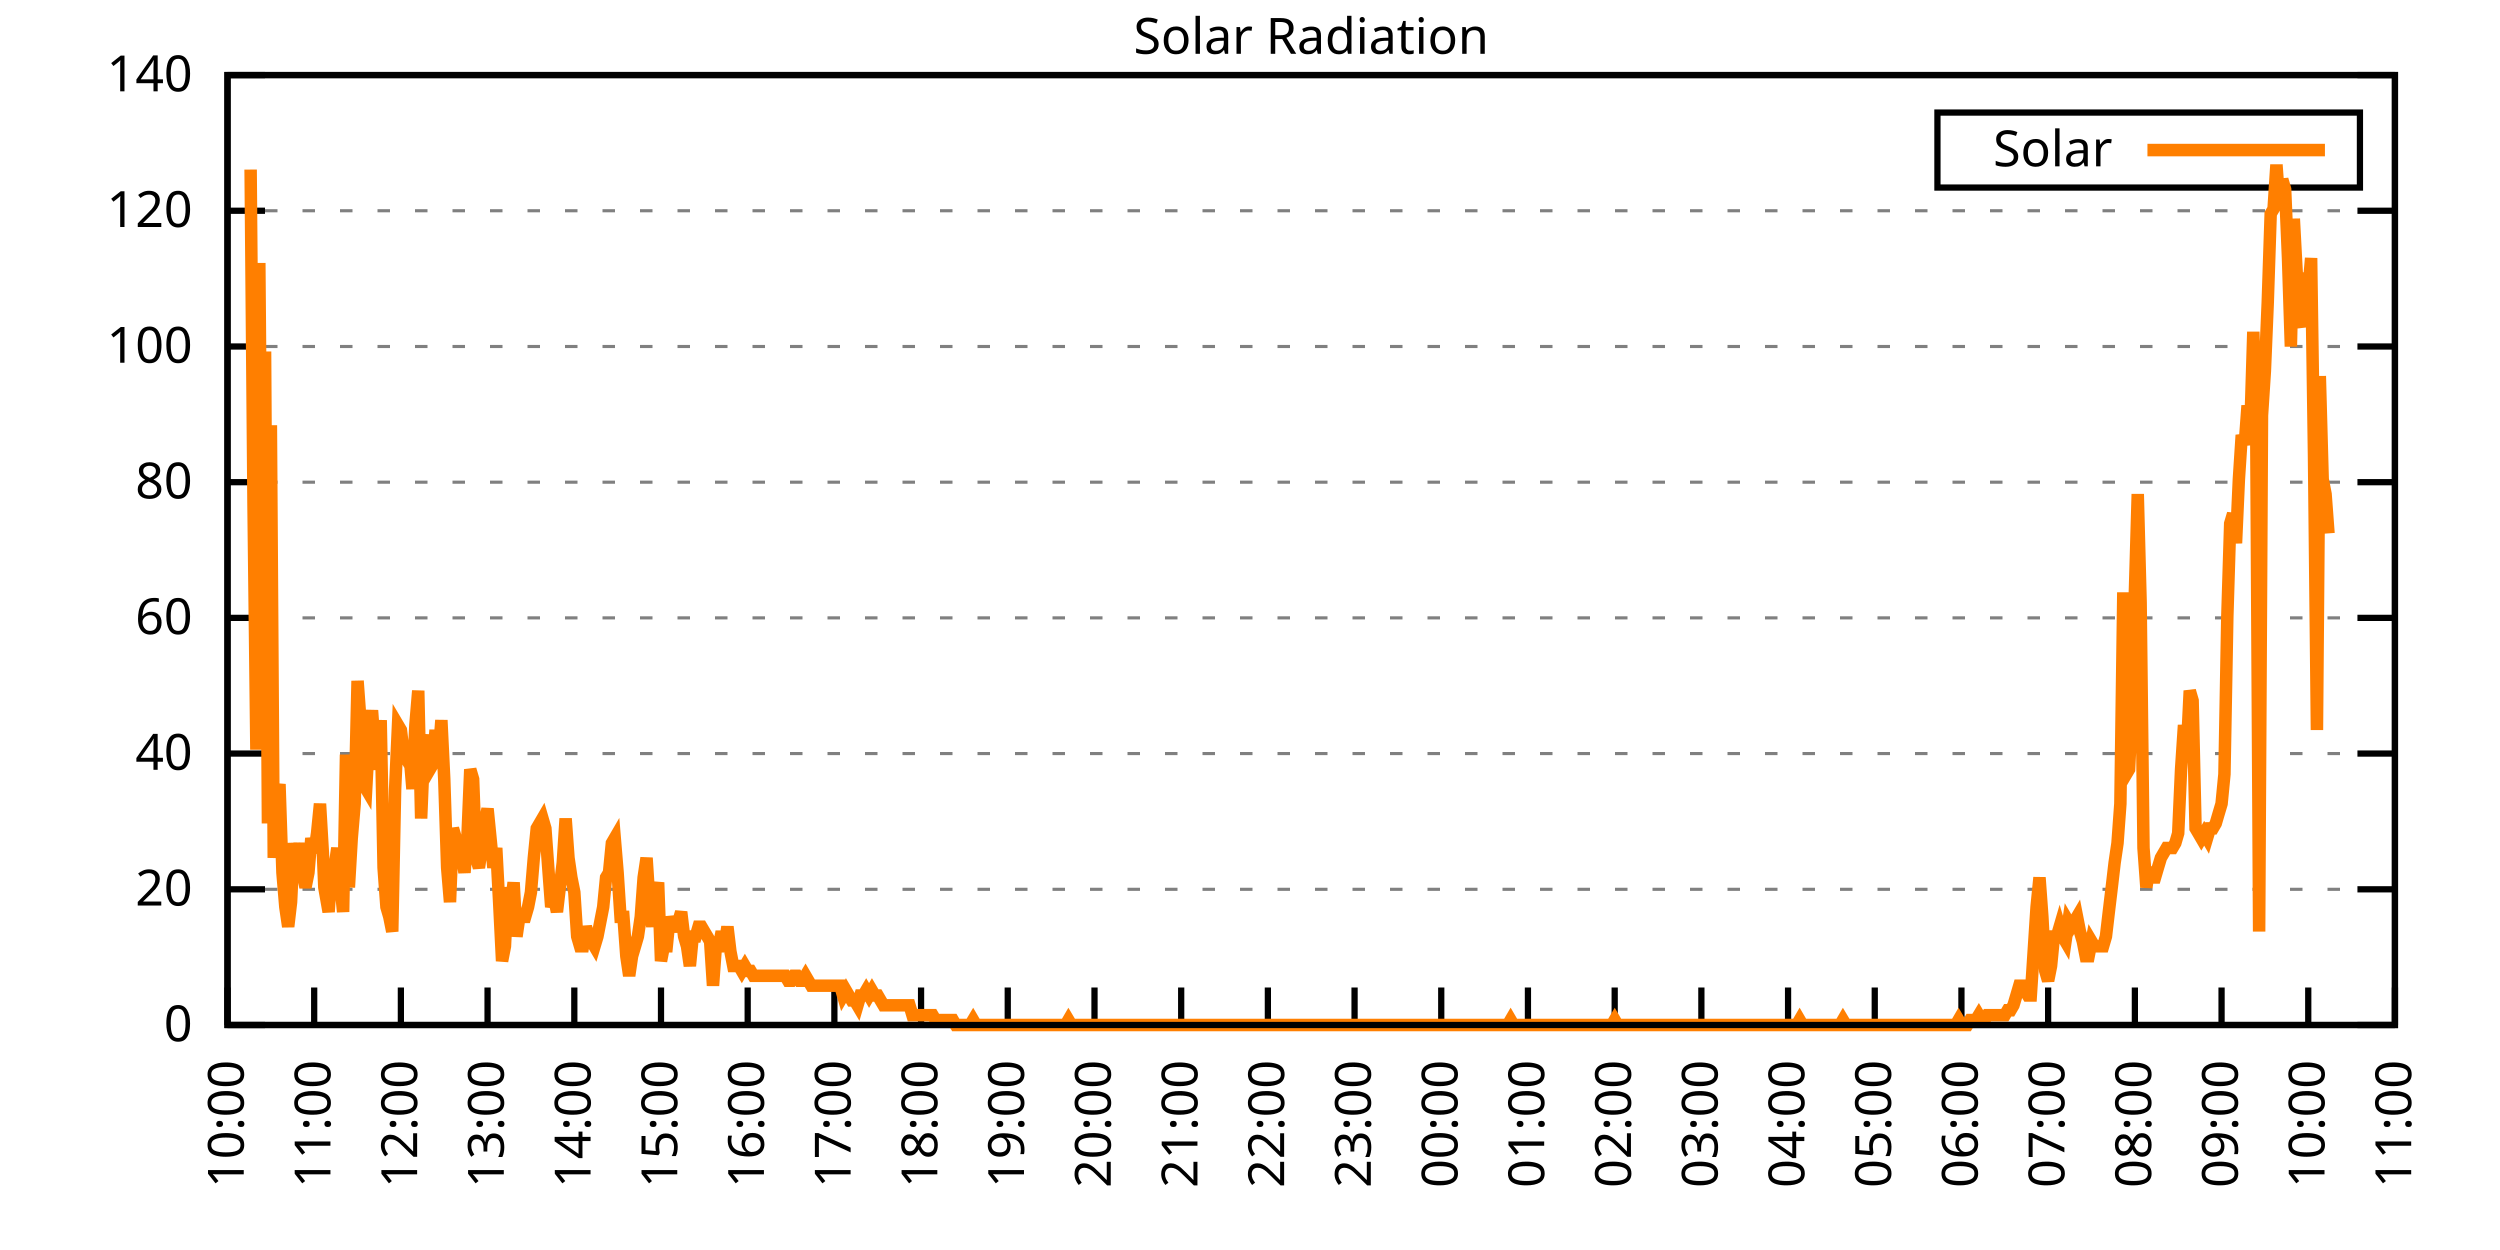
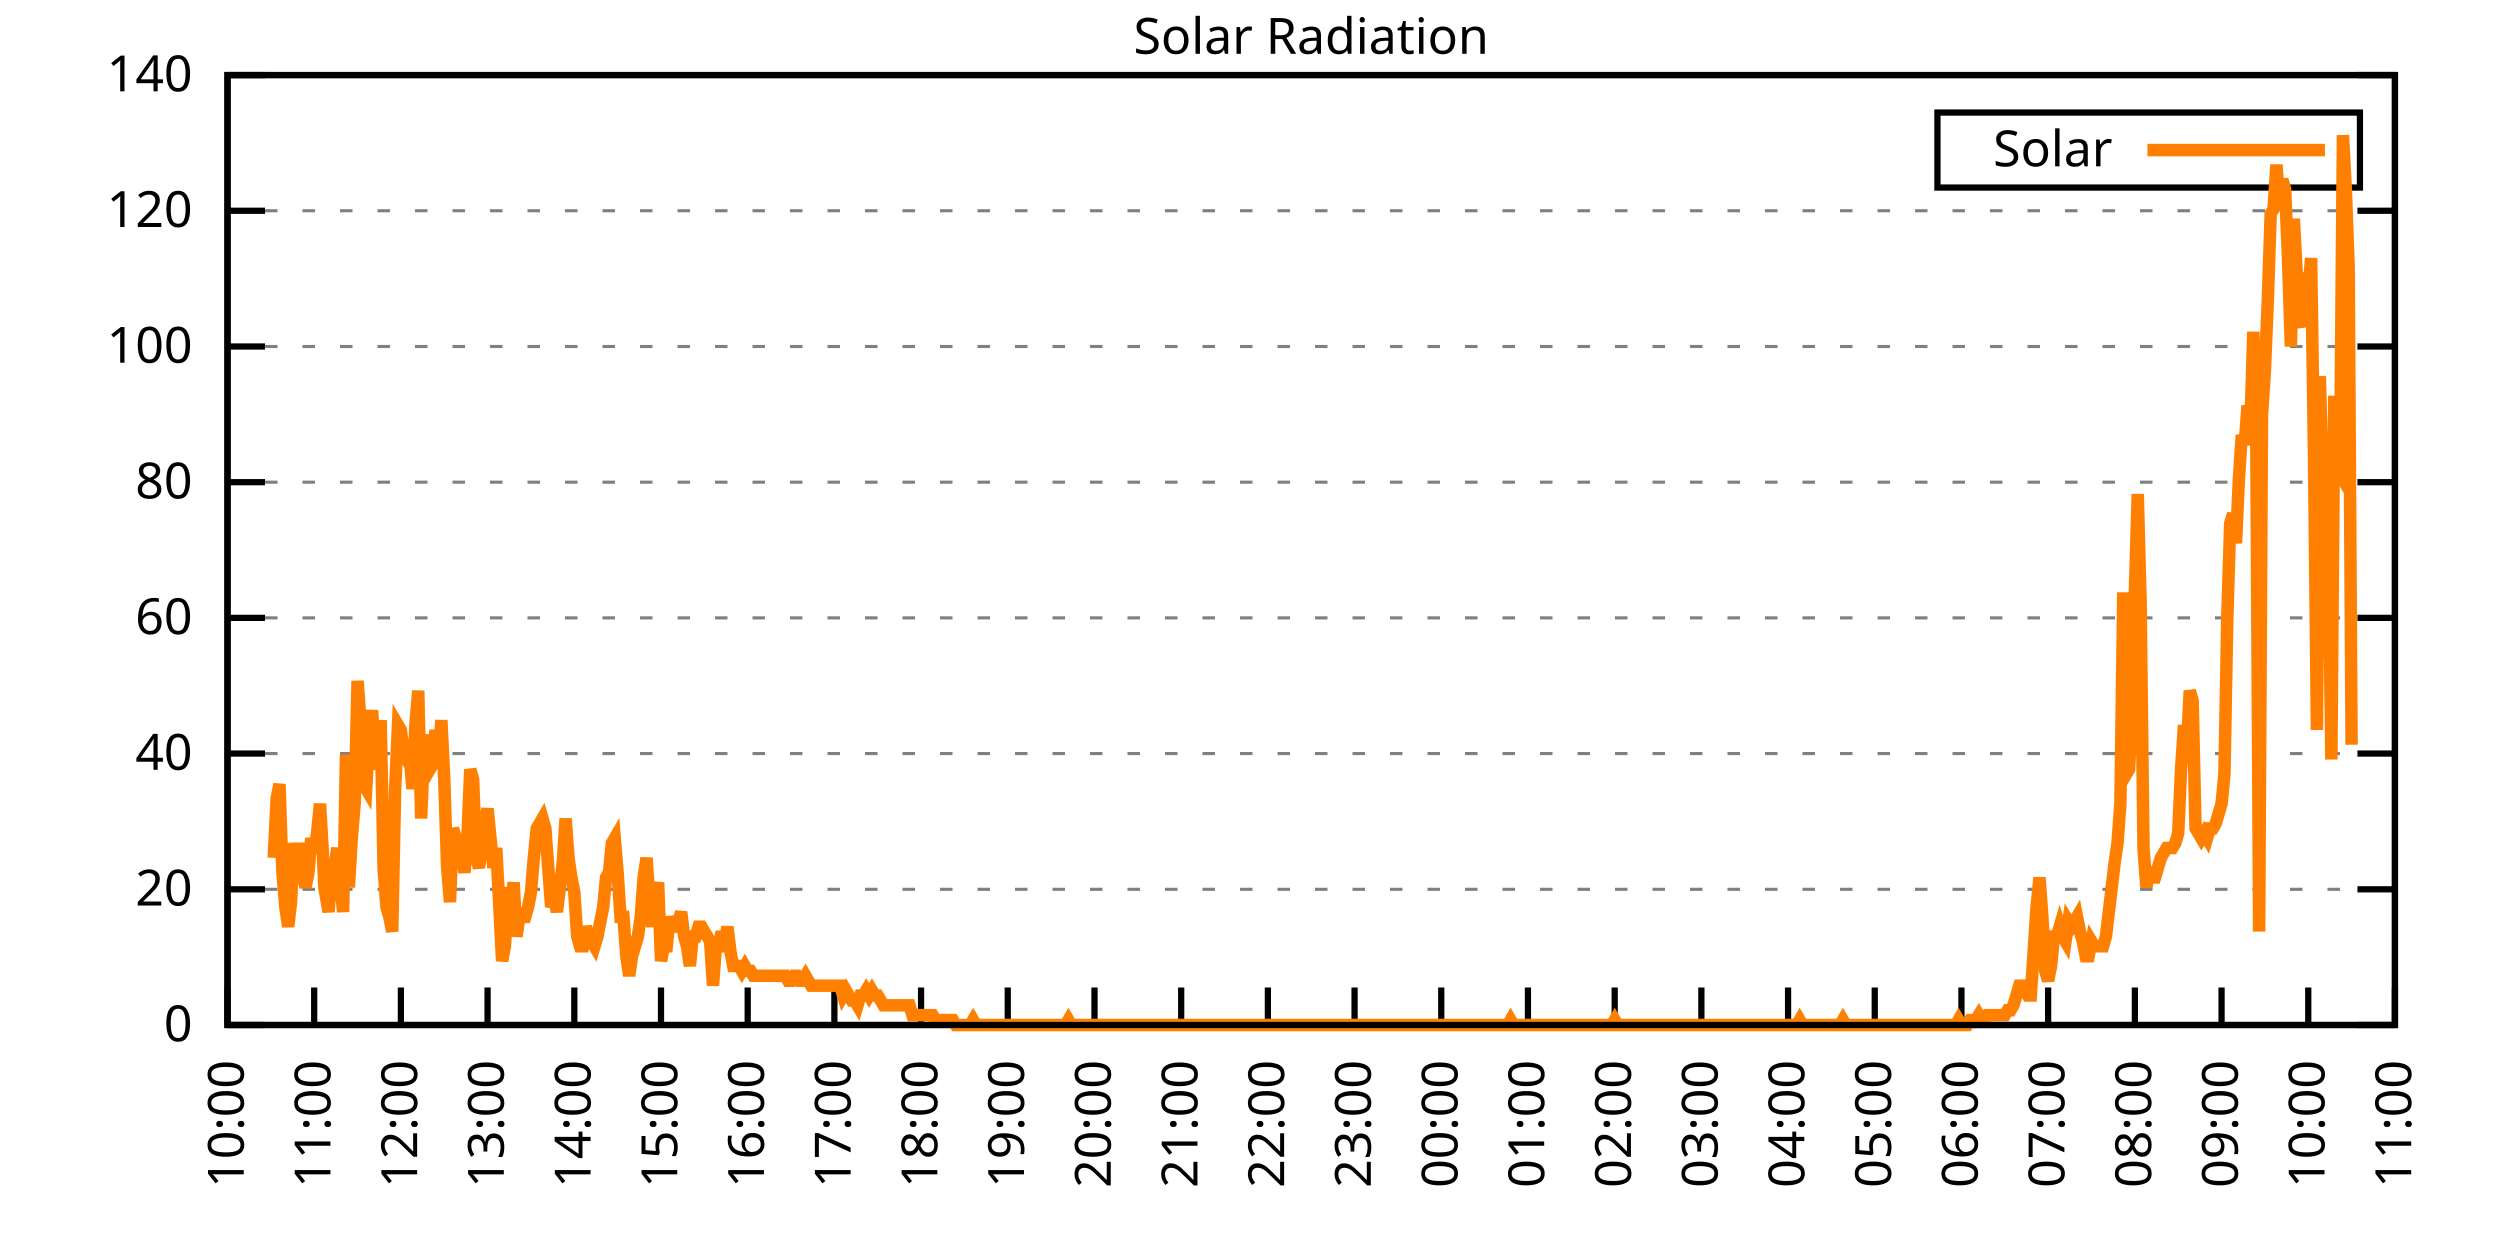
<svg xmlns="http://www.w3.org/2000/svg" xmlns:xlink="http://www.w3.org/1999/xlink" width="400" height="200" viewBox="0 0 400 200">
  <g id="gnuplot_canvas">
    <rect x="0" y="0" width="400" height="200" fill="none" />
    <defs>
      <circle id="gpDot" r="0.5" stroke-width="0.5" stroke="currentColor" />
      <path id="gpPt0" stroke-width="0.333" stroke="currentColor" d="M-1,0 h2 M0,-1 v2" />
      <path id="gpPt1" stroke-width="0.333" stroke="currentColor" d="M-1,-1 L1,1 M1,-1 L-1,1" />
      <path id="gpPt2" stroke-width="0.333" stroke="currentColor" d="M-1,0 L1,0 M0,-1 L0,1 M-1,-1 L1,1 M-1,1 L1,-1" />
      <rect id="gpPt3" stroke-width="0.333" stroke="currentColor" x="-1" y="-1" width="2" height="2" />
      <rect id="gpPt4" stroke-width="0.333" stroke="currentColor" fill="currentColor" x="-1" y="-1" width="2" height="2" />
      <circle id="gpPt5" stroke-width="0.333" stroke="currentColor" cx="0" cy="0" r="1" />
      <use xlink:href="#gpPt5" id="gpPt6" fill="currentColor" stroke="none" />
      <path id="gpPt7" stroke-width="0.333" stroke="currentColor" d="M0,-1.33 L-1.33,0.67 L1.33,0.67 z" />
      <use xlink:href="#gpPt7" id="gpPt8" fill="currentColor" stroke="none" />
      <use xlink:href="#gpPt7" id="gpPt9" stroke="currentColor" transform="rotate(180)" />
      <use xlink:href="#gpPt9" id="gpPt10" fill="currentColor" stroke="none" />
      <use xlink:href="#gpPt3" id="gpPt11" stroke="currentColor" transform="rotate(45)" />
      <use xlink:href="#gpPt11" id="gpPt12" fill="currentColor" stroke="none" />
      <path id="gpPt13" stroke-width="0.333" stroke="currentColor" d="M0,1.330 L1.265,0.411 L0.782,-1.067 L-0.782,-1.076 L-1.265,0.411 z" />
      <use xlink:href="#gpPt13" id="gpPt14" fill="currentColor" stroke="none" />
      <filter id="textbox" filterUnits="objectBoundingBox" x="0" y="0" height="1" width="1">
        <feFlood flood-color="white" flood-opacity="1" result="bgnd" />
        <feComposite in="SourceGraphic" in2="bgnd" operator="atop" />
      </filter>
      <filter id="greybox" filterUnits="objectBoundingBox" x="0" y="0" height="1" width="1">
        <feFlood flood-color="lightgrey" flood-opacity="1" result="grey" />
        <feComposite in="SourceGraphic" in2="grey" operator="atop" />
      </filter>
    </defs>
    <g fill="none" color="white" stroke="currentColor" stroke-width="1.00" stroke-linecap="butt" stroke-linejoin="miter">
</g>
    <g fill="none" color="black" stroke="currentColor" stroke-width="1.00" stroke-linecap="butt" stroke-linejoin="miter">
      <g stroke="none" shape-rendering="crispEdges">
        <polygon fill="rgb(255, 255, 255)" points="36.40,164.00 383.18,164.00 383.18,12.02 36.40,12.02 " />
      </g>
    </g>
    <g fill="none" color="black" stroke="currentColor" stroke-width="1.00" stroke-linecap="butt" stroke-linejoin="miter">
</g>
    <g fill="none" color="black" stroke="black" stroke-width="0.50" stroke-linecap="butt" stroke-linejoin="miter">
</g>
    <g fill="none" color="gray" stroke="currentColor" stroke-width="0.50" stroke-linecap="butt" stroke-linejoin="miter">
      <path stroke="gray" stroke-dasharray="2,4" class="gridline" d="M36.40,164.00 L383.19,164.00  " />
    </g>
    <g fill="none" color="gray" stroke="gray" stroke-width="1.00" stroke-linecap="butt" stroke-linejoin="miter">
</g>
    <g fill="none" color="black" stroke="currentColor" stroke-width="1.00" stroke-linecap="butt" stroke-linejoin="miter">
      <path stroke="black" d="M36.40,164.00 L42.40,164.00 M383.19,164.00 L377.19,164.00  " />
      <g transform="translate(30.80,166.60)" stroke="none" fill="black" font-family="Sans" font-size="8.00" text-anchor="end">
        <text>
          <tspan font-family="Sans"> 0</tspan>
        </text>
      </g>
    </g>
    <g fill="none" color="black" stroke="currentColor" stroke-width="1.00" stroke-linecap="butt" stroke-linejoin="miter">
</g>
    <g fill="none" color="black" stroke="black" stroke-width="0.50" stroke-linecap="butt" stroke-linejoin="miter">
</g>
    <g fill="none" color="gray" stroke="currentColor" stroke-width="0.50" stroke-linecap="butt" stroke-linejoin="miter">
      <path stroke="gray" stroke-dasharray="2,4" class="gridline" d="M36.40,142.29 L383.19,142.29  " />
    </g>
    <g fill="none" color="gray" stroke="gray" stroke-width="1.00" stroke-linecap="butt" stroke-linejoin="miter">
</g>
    <g fill="none" color="black" stroke="currentColor" stroke-width="1.00" stroke-linecap="butt" stroke-linejoin="miter">
      <path stroke="black" d="M36.40,142.29 L42.40,142.29 M383.19,142.29 L377.19,142.29  " />
      <g transform="translate(30.80,144.89)" stroke="none" fill="black" font-family="Sans" font-size="8.00" text-anchor="end">
        <text>
          <tspan font-family="Sans"> 20</tspan>
        </text>
      </g>
    </g>
    <g fill="none" color="black" stroke="currentColor" stroke-width="1.00" stroke-linecap="butt" stroke-linejoin="miter">
</g>
    <g fill="none" color="black" stroke="black" stroke-width="0.50" stroke-linecap="butt" stroke-linejoin="miter">
</g>
    <g fill="none" color="gray" stroke="currentColor" stroke-width="0.50" stroke-linecap="butt" stroke-linejoin="miter">
      <path stroke="gray" stroke-dasharray="2,4" class="gridline" d="M36.40,120.57 L383.19,120.57  " />
    </g>
    <g fill="none" color="gray" stroke="gray" stroke-width="1.00" stroke-linecap="butt" stroke-linejoin="miter">
</g>
    <g fill="none" color="black" stroke="currentColor" stroke-width="1.00" stroke-linecap="butt" stroke-linejoin="miter">
      <path stroke="black" d="M36.40,120.57 L42.40,120.57 M383.19,120.57 L377.19,120.57  " />
      <g transform="translate(30.80,123.17)" stroke="none" fill="black" font-family="Sans" font-size="8.00" text-anchor="end">
        <text>
          <tspan font-family="Sans"> 40</tspan>
        </text>
      </g>
    </g>
    <g fill="none" color="black" stroke="currentColor" stroke-width="1.00" stroke-linecap="butt" stroke-linejoin="miter">
</g>
    <g fill="none" color="black" stroke="black" stroke-width="0.50" stroke-linecap="butt" stroke-linejoin="miter">
</g>
    <g fill="none" color="gray" stroke="currentColor" stroke-width="0.50" stroke-linecap="butt" stroke-linejoin="miter">
      <path stroke="gray" stroke-dasharray="2,4" class="gridline" d="M36.40,98.86 L383.19,98.86  " />
    </g>
    <g fill="none" color="gray" stroke="gray" stroke-width="1.00" stroke-linecap="butt" stroke-linejoin="miter">
</g>
    <g fill="none" color="black" stroke="currentColor" stroke-width="1.00" stroke-linecap="butt" stroke-linejoin="miter">
      <path stroke="black" d="M36.40,98.86 L42.40,98.86 M383.19,98.86 L377.19,98.86  " />
      <g transform="translate(30.80,101.46)" stroke="none" fill="black" font-family="Sans" font-size="8.00" text-anchor="end">
        <text>
          <tspan font-family="Sans"> 60</tspan>
        </text>
      </g>
    </g>
    <g fill="none" color="black" stroke="currentColor" stroke-width="1.00" stroke-linecap="butt" stroke-linejoin="miter">
</g>
    <g fill="none" color="black" stroke="black" stroke-width="0.50" stroke-linecap="butt" stroke-linejoin="miter">
</g>
    <g fill="none" color="gray" stroke="currentColor" stroke-width="0.50" stroke-linecap="butt" stroke-linejoin="miter">
      <path stroke="gray" stroke-dasharray="2,4" class="gridline" d="M36.40,77.15 L383.19,77.15  " />
    </g>
    <g fill="none" color="gray" stroke="gray" stroke-width="1.00" stroke-linecap="butt" stroke-linejoin="miter">
</g>
    <g fill="none" color="black" stroke="currentColor" stroke-width="1.00" stroke-linecap="butt" stroke-linejoin="miter">
      <path stroke="black" d="M36.40,77.15 L42.40,77.15 M383.19,77.15 L377.19,77.15  " />
      <g transform="translate(30.80,79.75)" stroke="none" fill="black" font-family="Sans" font-size="8.00" text-anchor="end">
        <text>
          <tspan font-family="Sans"> 80</tspan>
        </text>
      </g>
    </g>
    <g fill="none" color="black" stroke="currentColor" stroke-width="1.00" stroke-linecap="butt" stroke-linejoin="miter">
</g>
    <g fill="none" color="black" stroke="black" stroke-width="0.50" stroke-linecap="butt" stroke-linejoin="miter">
</g>
    <g fill="none" color="gray" stroke="currentColor" stroke-width="0.50" stroke-linecap="butt" stroke-linejoin="miter">
      <path stroke="gray" stroke-dasharray="2,4" class="gridline" d="M36.40,55.44 L383.19,55.44  " />
    </g>
    <g fill="none" color="gray" stroke="gray" stroke-width="1.00" stroke-linecap="butt" stroke-linejoin="miter">
</g>
    <g fill="none" color="black" stroke="currentColor" stroke-width="1.00" stroke-linecap="butt" stroke-linejoin="miter">
      <path stroke="black" d="M36.40,55.44 L42.40,55.44 M383.19,55.44 L377.19,55.44  " />
      <g transform="translate(30.80,58.04)" stroke="none" fill="black" font-family="Sans" font-size="8.00" text-anchor="end">
        <text>
          <tspan font-family="Sans"> 100</tspan>
        </text>
      </g>
    </g>
    <g fill="none" color="black" stroke="currentColor" stroke-width="1.00" stroke-linecap="butt" stroke-linejoin="miter">
</g>
    <g fill="none" color="black" stroke="black" stroke-width="0.50" stroke-linecap="butt" stroke-linejoin="miter">
</g>
    <g fill="none" color="gray" stroke="currentColor" stroke-width="0.50" stroke-linecap="butt" stroke-linejoin="miter">
      <path stroke="gray" stroke-dasharray="2,4" class="gridline" d="M36.40,33.72 L383.19,33.72  " />
    </g>
    <g fill="none" color="gray" stroke="gray" stroke-width="1.00" stroke-linecap="butt" stroke-linejoin="miter">
</g>
    <g fill="none" color="black" stroke="currentColor" stroke-width="1.00" stroke-linecap="butt" stroke-linejoin="miter">
      <path stroke="black" d="M36.40,33.72 L42.40,33.72 M383.19,33.72 L377.19,33.72  " />
      <g transform="translate(30.80,36.32)" stroke="none" fill="black" font-family="Sans" font-size="8.00" text-anchor="end">
        <text>
          <tspan font-family="Sans"> 120</tspan>
        </text>
      </g>
    </g>
    <g fill="none" color="black" stroke="currentColor" stroke-width="1.00" stroke-linecap="butt" stroke-linejoin="miter">
</g>
    <g fill="none" color="black" stroke="black" stroke-width="0.50" stroke-linecap="butt" stroke-linejoin="miter">
</g>
    <g fill="none" color="gray" stroke="currentColor" stroke-width="0.50" stroke-linecap="butt" stroke-linejoin="miter">
      <path stroke="gray" stroke-dasharray="2,4" class="gridline" d="M36.40,12.01 L383.19,12.01  " />
    </g>
    <g fill="none" color="gray" stroke="gray" stroke-width="1.00" stroke-linecap="butt" stroke-linejoin="miter">
</g>
    <g fill="none" color="black" stroke="currentColor" stroke-width="1.00" stroke-linecap="butt" stroke-linejoin="miter">
      <path stroke="black" d="M36.40,12.01 L42.40,12.01 M383.19,12.01 L377.19,12.01  " />
      <g transform="translate(30.80,14.61)" stroke="none" fill="black" font-family="Sans" font-size="8.00" text-anchor="end">
        <text>
          <tspan font-family="Sans"> 140</tspan>
        </text>
      </g>
    </g>
    <g fill="none" color="black" stroke="currentColor" stroke-width="1.00" stroke-linecap="butt" stroke-linejoin="miter">
      <path stroke="black" d="M36.40,164.00 L36.40,158.00  " />
      <g transform="translate(39.00,169.60) rotate(270.00)" stroke="none" fill="black" font-family="Sans" font-size="8.00" text-anchor="end">
        <text>
          <tspan font-family="Sans">10:00</tspan>
        </text>
      </g>
    </g>
    <g fill="none" color="black" stroke="currentColor" stroke-width="1.00" stroke-linecap="butt" stroke-linejoin="miter">
      <path stroke="black" d="M50.27,164.00 L50.27,158.00  " />
      <g transform="translate(52.87,169.60) rotate(270.00)" stroke="none" fill="black" font-family="Sans" font-size="8.00" text-anchor="end">
        <text>
          <tspan font-family="Sans">11:00</tspan>
        </text>
      </g>
    </g>
    <g fill="none" color="black" stroke="currentColor" stroke-width="1.00" stroke-linecap="butt" stroke-linejoin="miter">
      <path stroke="black" d="M64.14,164.00 L64.14,158.00  " />
      <g transform="translate(66.74,169.60) rotate(270.00)" stroke="none" fill="black" font-family="Sans" font-size="8.00" text-anchor="end">
        <text>
          <tspan font-family="Sans">12:00</tspan>
        </text>
      </g>
    </g>
    <g fill="none" color="black" stroke="currentColor" stroke-width="1.00" stroke-linecap="butt" stroke-linejoin="miter">
      <path stroke="black" d="M78.01,164.00 L78.01,158.00  " />
      <g transform="translate(80.61,169.60) rotate(270.00)" stroke="none" fill="black" font-family="Sans" font-size="8.00" text-anchor="end">
        <text>
          <tspan font-family="Sans">13:00</tspan>
        </text>
      </g>
    </g>
    <g fill="none" color="black" stroke="currentColor" stroke-width="1.00" stroke-linecap="butt" stroke-linejoin="miter">
      <path stroke="black" d="M91.89,164.00 L91.89,158.00  " />
      <g transform="translate(94.49,169.60) rotate(270.00)" stroke="none" fill="black" font-family="Sans" font-size="8.00" text-anchor="end">
        <text>
          <tspan font-family="Sans">14:00</tspan>
        </text>
      </g>
    </g>
    <g fill="none" color="black" stroke="currentColor" stroke-width="1.00" stroke-linecap="butt" stroke-linejoin="miter">
      <path stroke="black" d="M105.76,164.00 L105.76,158.00  " />
      <g transform="translate(108.36,169.60) rotate(270.00)" stroke="none" fill="black" font-family="Sans" font-size="8.00" text-anchor="end">
        <text>
          <tspan font-family="Sans">15:00</tspan>
        </text>
      </g>
    </g>
    <g fill="none" color="black" stroke="currentColor" stroke-width="1.00" stroke-linecap="butt" stroke-linejoin="miter">
      <path stroke="black" d="M119.63,164.00 L119.63,158.00  " />
      <g transform="translate(122.23,169.60) rotate(270.00)" stroke="none" fill="black" font-family="Sans" font-size="8.00" text-anchor="end">
        <text>
          <tspan font-family="Sans">16:00</tspan>
        </text>
      </g>
    </g>
    <g fill="none" color="black" stroke="currentColor" stroke-width="1.00" stroke-linecap="butt" stroke-linejoin="miter">
      <path stroke="black" d="M133.50,164.00 L133.50,158.00  " />
      <g transform="translate(136.10,169.60) rotate(270.00)" stroke="none" fill="black" font-family="Sans" font-size="8.00" text-anchor="end">
        <text>
          <tspan font-family="Sans">17:00</tspan>
        </text>
      </g>
    </g>
    <g fill="none" color="black" stroke="currentColor" stroke-width="1.00" stroke-linecap="butt" stroke-linejoin="miter">
      <path stroke="black" d="M147.37,164.00 L147.37,158.00  " />
      <g transform="translate(149.97,169.60) rotate(270.00)" stroke="none" fill="black" font-family="Sans" font-size="8.00" text-anchor="end">
        <text>
          <tspan font-family="Sans">18:00</tspan>
        </text>
      </g>
    </g>
    <g fill="none" color="black" stroke="currentColor" stroke-width="1.00" stroke-linecap="butt" stroke-linejoin="miter">
      <path stroke="black" d="M161.24,164.00 L161.24,158.00  " />
      <g transform="translate(163.84,169.60) rotate(270.00)" stroke="none" fill="black" font-family="Sans" font-size="8.00" text-anchor="end">
        <text>
          <tspan font-family="Sans">19:00</tspan>
        </text>
      </g>
    </g>
    <g fill="none" color="black" stroke="currentColor" stroke-width="1.00" stroke-linecap="butt" stroke-linejoin="miter">
      <path stroke="black" d="M175.12,164.00 L175.12,158.00  " />
      <g transform="translate(177.72,169.60) rotate(270.00)" stroke="none" fill="black" font-family="Sans" font-size="8.00" text-anchor="end">
        <text>
          <tspan font-family="Sans">20:00</tspan>
        </text>
      </g>
    </g>
    <g fill="none" color="black" stroke="currentColor" stroke-width="1.00" stroke-linecap="butt" stroke-linejoin="miter">
      <path stroke="black" d="M188.99,164.00 L188.99,158.00  " />
      <g transform="translate(191.59,169.60) rotate(270.00)" stroke="none" fill="black" font-family="Sans" font-size="8.00" text-anchor="end">
        <text>
          <tspan font-family="Sans">21:00</tspan>
        </text>
      </g>
    </g>
    <g fill="none" color="black" stroke="currentColor" stroke-width="1.00" stroke-linecap="butt" stroke-linejoin="miter">
      <path stroke="black" d="M202.86,164.00 L202.86,158.00  " />
      <g transform="translate(205.46,169.60) rotate(270.00)" stroke="none" fill="black" font-family="Sans" font-size="8.00" text-anchor="end">
        <text>
          <tspan font-family="Sans">22:00</tspan>
        </text>
      </g>
    </g>
    <g fill="none" color="black" stroke="currentColor" stroke-width="1.00" stroke-linecap="butt" stroke-linejoin="miter">
      <path stroke="black" d="M216.73,164.00 L216.73,158.00  " />
      <g transform="translate(219.33,169.60) rotate(270.00)" stroke="none" fill="black" font-family="Sans" font-size="8.00" text-anchor="end">
        <text>
          <tspan font-family="Sans">23:00</tspan>
        </text>
      </g>
    </g>
    <g fill="none" color="black" stroke="currentColor" stroke-width="1.00" stroke-linecap="butt" stroke-linejoin="miter">
      <path stroke="black" d="M230.60,164.00 L230.60,158.00  " />
      <g transform="translate(233.20,169.60) rotate(270.00)" stroke="none" fill="black" font-family="Sans" font-size="8.00" text-anchor="end">
        <text>
          <tspan font-family="Sans">00:00</tspan>
        </text>
      </g>
    </g>
    <g fill="none" color="black" stroke="currentColor" stroke-width="1.00" stroke-linecap="butt" stroke-linejoin="miter">
      <path stroke="black" d="M244.47,164.00 L244.47,158.00  " />
      <g transform="translate(247.07,169.60) rotate(270.00)" stroke="none" fill="black" font-family="Sans" font-size="8.00" text-anchor="end">
        <text>
          <tspan font-family="Sans">01:00</tspan>
        </text>
      </g>
    </g>
    <g fill="none" color="black" stroke="currentColor" stroke-width="1.00" stroke-linecap="butt" stroke-linejoin="miter">
      <path stroke="black" d="M258.35,164.00 L258.35,158.00  " />
      <g transform="translate(260.95,169.60) rotate(270.00)" stroke="none" fill="black" font-family="Sans" font-size="8.00" text-anchor="end">
        <text>
          <tspan font-family="Sans">02:00</tspan>
        </text>
      </g>
    </g>
    <g fill="none" color="black" stroke="currentColor" stroke-width="1.00" stroke-linecap="butt" stroke-linejoin="miter">
      <path stroke="black" d="M272.22,164.00 L272.22,158.00  " />
      <g transform="translate(274.82,169.60) rotate(270.00)" stroke="none" fill="black" font-family="Sans" font-size="8.00" text-anchor="end">
        <text>
          <tspan font-family="Sans">03:00</tspan>
        </text>
      </g>
    </g>
    <g fill="none" color="black" stroke="currentColor" stroke-width="1.00" stroke-linecap="butt" stroke-linejoin="miter">
      <path stroke="black" d="M286.09,164.00 L286.09,158.00  " />
      <g transform="translate(288.69,169.60) rotate(270.00)" stroke="none" fill="black" font-family="Sans" font-size="8.00" text-anchor="end">
        <text>
          <tspan font-family="Sans">04:00</tspan>
        </text>
      </g>
    </g>
    <g fill="none" color="black" stroke="currentColor" stroke-width="1.00" stroke-linecap="butt" stroke-linejoin="miter">
      <path stroke="black" d="M299.96,164.00 L299.96,158.00  " />
      <g transform="translate(302.56,169.60) rotate(270.00)" stroke="none" fill="black" font-family="Sans" font-size="8.00" text-anchor="end">
        <text>
          <tspan font-family="Sans">05:00</tspan>
        </text>
      </g>
    </g>
    <g fill="none" color="black" stroke="currentColor" stroke-width="1.00" stroke-linecap="butt" stroke-linejoin="miter">
      <path stroke="black" d="M313.83,164.00 L313.83,158.00  " />
      <g transform="translate(316.43,169.60) rotate(270.00)" stroke="none" fill="black" font-family="Sans" font-size="8.00" text-anchor="end">
        <text>
          <tspan font-family="Sans">06:00</tspan>
        </text>
      </g>
    </g>
    <g fill="none" color="black" stroke="currentColor" stroke-width="1.00" stroke-linecap="butt" stroke-linejoin="miter">
      <path stroke="black" d="M327.70,164.00 L327.70,158.00  " />
      <g transform="translate(330.30,169.60) rotate(270.00)" stroke="none" fill="black" font-family="Sans" font-size="8.00" text-anchor="end">
        <text>
          <tspan font-family="Sans">07:00</tspan>
        </text>
      </g>
    </g>
    <g fill="none" color="black" stroke="currentColor" stroke-width="1.00" stroke-linecap="butt" stroke-linejoin="miter">
      <path stroke="black" d="M341.58,164.00 L341.58,158.00  " />
      <g transform="translate(344.18,169.60) rotate(270.00)" stroke="none" fill="black" font-family="Sans" font-size="8.00" text-anchor="end">
        <text>
          <tspan font-family="Sans">08:00</tspan>
        </text>
      </g>
    </g>
    <g fill="none" color="black" stroke="currentColor" stroke-width="1.00" stroke-linecap="butt" stroke-linejoin="miter">
      <path stroke="black" d="M355.45,164.00 L355.45,158.00  " />
      <g transform="translate(358.05,169.60) rotate(270.00)" stroke="none" fill="black" font-family="Sans" font-size="8.00" text-anchor="end">
        <text>
          <tspan font-family="Sans">09:00</tspan>
        </text>
      </g>
    </g>
    <g fill="none" color="black" stroke="currentColor" stroke-width="1.00" stroke-linecap="butt" stroke-linejoin="miter">
      <path stroke="black" d="M369.32,164.00 L369.32,158.00  " />
      <g transform="translate(371.92,169.60) rotate(270.00)" stroke="none" fill="black" font-family="Sans" font-size="8.00" text-anchor="end">
        <text>
          <tspan font-family="Sans">10:00</tspan>
        </text>
      </g>
    </g>
    <g fill="none" color="black" stroke="currentColor" stroke-width="1.00" stroke-linecap="butt" stroke-linejoin="miter">
      <path stroke="black" d="M383.19,164.00 L383.19,158.00  " />
      <g transform="translate(385.79,169.60) rotate(270.00)" stroke="none" fill="black" font-family="Sans" font-size="8.00" text-anchor="end">
        <text>
          <tspan font-family="Sans">11:00</tspan>
        </text>
      </g>
    </g>
    <g fill="none" color="black" stroke="currentColor" stroke-width="1.00" stroke-linecap="butt" stroke-linejoin="miter">
</g>
    <g fill="none" color="black" stroke="currentColor" stroke-width="1.00" stroke-linecap="butt" stroke-linejoin="miter">
      <path stroke="black" d="M36.40,12.01 L36.40,164.00 L383.19,164.00 L383.19,12.01 L36.40,12.01 Z  " />
    </g>
    <g fill="none" color="black" stroke="currentColor" stroke-width="1.00" stroke-linecap="butt" stroke-linejoin="miter">
</g>
    <g fill="none" color="black" stroke="currentColor" stroke-width="1.00" stroke-linecap="butt" stroke-linejoin="miter">
      <path stroke="black" d="M309.99,30.01 L309.99,18.01 L377.59,18.01 L377.59,30.01 L309.99,30.01 Z  " />
    </g>
    <g id="Solar_Radiation_plot_1">
      <g fill="none" color="white" stroke="black" stroke-width="2.00" stroke-linecap="butt" stroke-linejoin="miter">
</g>
      <g fill="none" color="black" stroke="currentColor" stroke-width="2.00" stroke-linecap="butt" stroke-linejoin="miter">
        <g transform="translate(337.99,26.61)" stroke="none" fill="black" font-family="Sans" font-size="8.00" text-anchor="end">
          <text>
            <tspan font-family="Sans">Solar</tspan>
          </text>
        </g>
      </g>
      <g fill="none" color="black" stroke="currentColor" stroke-width="2.00" stroke-linecap="butt" stroke-linejoin="miter">
-         <path stroke="rgb(255, 127,   0)" d="M343.59,24.01 L371.99,24.01 M40.10,27.13 L40.56,80.62 L41.02,119.95 L41.49,42.08 L41.95,97.14 L42.41,56.24   L42.87,131.75 L43.34,68.04 L43.80,137.26 L44.26,127.82 L44.72,125.46 L45.19,139.62 L45.65,145.12 L46.11,148.27   L46.57,144.34 L47.03,134.90 L47.50,138.83 L47.96,134.90 L48.42,139.62 L48.88,141.98 L49.35,139.62 L49.81,134.11   L50.27,136.47 L50.73,133.32 L51.20,128.60 L51.66,136.47 L51.89,141.98 L52.58,145.91 L53.05,138.83 L53.51,138.83   L53.97,135.68 L54.43,141.19 L54.90,145.91 L55.36,120.74 L55.82,141.98 L56.28,134.11 L56.75,128.60 L57.21,108.94   L57.67,115.23 L58.13,125.46 L58.59,126.24 L59.06,117.59 L59.52,113.66 L59.98,119.95 L60.44,123.10 L60.91,115.23   L61.37,138.83 L61.83,145.12 L62.29,146.70 L62.76,149.05 L63.22,126.24 L63.68,116.02 L64.14,116.80 L64.61,120.74   L65.07,121.52 L65.53,120.74 L65.99,126.24 L66.46,116.02 L66.92,110.51 L67.38,130.96 L67.84,119.95 L68.30,117.59   L68.77,123.10 L69.23,122.31 L69.69,116.80 L70.15,121.52 L70.62,115.23 L71.08,124.67 L71.54,138.83 L72.00,144.34   L72.47,132.54 L72.93,134.11 L73.39,138.83 L73.85,136.47 L74.32,139.62 L74.78,134.11 L75.24,123.10 L75.70,124.67   L76.17,137.26 L76.63,138.83 L77.09,135.68 L77.55,131.75 L78.01,129.39 L78.48,134.11 L78.94,138.83 L79.40,135.68   L79.86,144.34 L80.33,153.77 L80.79,151.41 L81.25,141.98 L81.71,145.12 L82.18,141.19 L82.64,149.84 L83.10,146.70   L83.56,146.70 L84.03,146.70 L84.49,145.12 L84.95,142.76 L85.41,137.26 L85.88,132.54 L86.34,131.75 L86.80,130.96   L87.26,132.54 L87.72,138.83 L88.19,145.12 L88.65,143.55 L89.11,145.91 L89.57,141.98 L90.04,138.04 L90.50,130.96   L90.96,137.26 L91.42,140.40 L91.89,142.76 L92.35,149.84 L92.81,151.41 L93.27,151.41 L93.74,148.27 L94.20,149.84   L94.66,150.63 L95.12,151.41 L95.59,149.84 L96.05,147.48 L96.51,145.12 L96.97,140.40 L97.44,139.62 L97.90,134.90   L98.36,134.11 L98.82,139.62 L99.28,146.70 L99.75,146.70 L100.21,152.99 L100.67,156.13 L101.13,152.99 L101.60,151.41   L102.06,149.84 L102.52,146.70 L102.98,140.40 L103.45,137.26 L103.91,144.34 L104.37,148.27 L104.83,143.55 L105.30,141.19   L105.76,153.77 L106.22,151.41 L106.68,151.41 L107.15,146.70 L107.61,148.27 L108.07,148.27 L108.53,147.48 L108.99,145.91   L109.46,149.84 L109.92,151.41 L110.38,154.56 L110.84,149.84 L111.31,149.84 L111.77,148.27 L112.23,148.27 L112.69,149.05   L113.16,149.84 L113.62,150.63 L114.08,157.71 L114.54,151.41 L115.01,151.41 L115.47,149.05 L115.93,151.41 L116.39,148.27   L116.86,152.20 L117.32,154.56 L117.78,154.56 L118.24,154.56 L118.70,155.35 L119.17,154.56 L119.63,155.35 L120.09,155.35   L120.55,156.13 L121.02,156.13 L121.48,156.13 L121.94,156.13 L122.40,156.13 L122.87,156.13 L123.33,156.13 L123.79,156.13   L124.25,156.13 L124.72,156.13 L125.18,156.13 L125.64,156.13 L126.10,156.92 L126.57,156.92 L127.03,156.13 L127.49,156.13   L127.95,156.92 L128.41,156.92 L128.88,156.13 L129.34,156.92 L129.80,157.71 L130.26,157.71 L130.73,157.71 L131.19,157.71   L131.65,157.71 L132.11,157.71 L132.58,157.71 L133.04,157.71 L133.50,157.71 L133.96,157.71 L134.43,157.71 L134.89,159.28   L135.35,158.49 L135.81,159.28 L136.28,160.07 L136.74,160.07 L137.20,160.85 L137.66,159.28 L138.13,159.28 L138.59,158.49   L139.05,159.28 L139.51,158.49 L139.97,159.28 L140.44,159.28 L140.90,160.07 L141.36,160.85 L141.82,160.85 L142.29,160.85   L142.75,160.85 L143.21,160.85 L143.67,160.85 L144.14,160.85 L144.60,160.85 L145.06,160.85 L145.52,160.85 L145.99,162.43   L146.45,162.43 L146.91,162.43 L147.37,162.43 L147.84,162.43 L148.30,162.43 L148.76,162.43 L149.22,162.43 L149.68,163.21   L150.15,163.21 L150.61,163.21 L151.07,163.21 L151.53,163.21 L152.00,163.21 L152.46,163.21 L152.92,164.00 L153.38,164.00   L153.85,164.00 L154.31,164.00 L154.77,164.00 L155.23,164.00 L155.70,163.21 L156.16,164.00 L156.62,164.00 L157.08,164.00   L157.55,164.00 L158.01,164.00 L158.47,164.00 L158.93,164.00 L159.39,164.00 L159.86,164.00 L160.32,164.00 L160.78,164.00   L161.24,164.00 L161.71,164.00 L162.17,164.00 L162.63,164.00 L163.09,164.00 L163.56,164.00 L164.02,164.00 L164.48,164.00   L164.94,164.00 L165.41,164.00 L165.87,164.00 L166.33,164.00 L166.79,164.00 L167.26,164.00 L167.72,164.00 L168.18,164.00   L168.64,164.00 L169.10,164.00 L169.57,164.00 L170.03,164.00 L170.49,164.00 L170.95,163.21 L171.42,164.00 L171.88,164.00   L172.34,164.00 L172.80,164.00 L173.27,164.00 L173.73,164.00 L174.19,164.00 L174.65,164.00 L175.12,164.00 L175.58,164.00   L176.04,164.00 L176.50,164.00 L176.97,164.00 L177.43,164.00 L177.89,164.00 L178.35,164.00 L178.82,164.00 L179.28,164.00   L179.74,164.00 L180.20,164.00 L180.66,164.00 L181.13,164.00 L181.59,164.00 L182.05,164.00 L182.51,164.00 L182.98,164.00   L183.44,164.00 L183.90,164.00 L184.36,164.00 L184.83,164.00 L185.29,164.00 L185.75,164.00 L186.21,164.00 L186.68,164.00   L187.14,164.00 L187.60,164.00 L188.06,164.00 L188.53,164.00 L188.99,164.00 L189.45,164.00 L189.91,164.00 L190.37,164.00   L190.84,164.00 L191.30,164.00 L191.76,164.00 L192.22,164.00 L192.69,164.00 L193.15,164.00 L193.61,164.00 L194.07,164.00   L194.54,164.00 L195.00,164.00 L195.46,164.00 L195.92,164.00 L196.39,164.00 L196.85,164.00 L197.31,164.00 L197.77,164.00   L198.24,164.00 L198.70,164.00 L199.16,164.00 L199.62,164.00 L200.08,164.00 L200.55,164.00 L201.01,164.00 L201.47,164.00   L201.93,164.00 L202.40,164.00 L202.86,164.00 L203.32,164.00 L203.78,164.00 L204.25,164.00 L204.71,164.00 L205.17,164.00   L205.63,164.00 L206.10,164.00 L206.56,164.00 L207.02,164.00 L207.48,164.00 L207.95,164.00 L208.41,164.00 L208.87,164.00   L209.33,164.00 L209.80,164.00 L210.26,164.00 L210.72,164.00 L211.18,164.00 L211.64,164.00 L212.11,164.00 L212.57,164.00   L213.03,164.00 L213.49,164.00 L213.96,164.00 L214.42,164.00 L214.88,164.00 L215.34,164.00 L215.81,164.00 L216.27,164.00   L216.73,164.00 L217.19,164.00 L217.66,164.00 L218.12,164.00 L218.58,164.00 L219.04,164.00 L219.51,164.00 L219.97,164.00   L220.43,164.00 L220.89,164.00 L221.35,164.00 L221.82,164.00 L222.28,164.00 L222.74,164.00 L223.20,164.00 L223.67,164.00   L224.13,164.00 L224.59,164.00 L225.05,164.00 L225.52,164.00 L225.98,164.00 L226.44,164.00 L226.90,164.00 L227.37,164.00   L227.83,164.00 L228.29,164.00 L228.75,164.00 L229.22,164.00 L229.68,164.00 L230.14,164.00 L230.60,164.00 L231.06,164.00   L231.53,164.00 L231.99,164.00 L232.45,164.00 L232.91,164.00 L233.38,164.00 L233.84,164.00 L234.30,164.00 L234.76,164.00   L235.23,164.00 L235.69,164.00 L236.15,164.00 L236.61,164.00 L237.08,164.00 L237.54,164.00 L238.00,164.00 L238.46,164.00   L238.93,164.00 L239.39,164.00 L239.85,164.00 L240.31,164.00 L240.77,164.00 L241.24,164.00 L241.70,163.21 L242.16,164.00   L242.62,164.00 L243.09,164.00 L243.55,164.00 L244.01,164.00 L244.47,164.00 L244.94,164.00 L245.40,164.00 L245.86,164.00   L246.32,164.00 L246.79,164.00 L247.25,164.00 L247.71,164.00 L248.17,164.00 L248.64,164.00 L249.10,164.00 L249.56,164.00   L250.02,164.00 L250.49,164.00 L250.95,164.00 L251.41,164.00 L251.87,164.00 L252.33,164.00 L252.80,164.00 L253.26,164.00   L253.72,164.00 L254.18,164.00 L254.65,164.00 L255.11,164.00 L255.57,164.00 L256.03,164.00 L256.50,164.00 L256.96,164.00   L257.42,164.00 L257.88,164.00 L258.35,163.21 L258.81,164.00 L259.27,164.00 L259.73,164.00 L260.20,164.00 L260.66,164.00   L261.12,164.00 L261.58,164.00 L262.04,164.00 L262.51,164.00 L262.97,164.00 L263.43,164.00 L263.89,164.00 L264.36,164.00   L264.82,164.00 L265.28,164.00 L265.74,164.00 L266.21,164.00 L266.67,164.00 L267.13,164.00 L267.59,164.00 L268.06,164.00   L268.52,164.00 L268.98,164.00 L269.44,164.00 L269.91,164.00 L270.37,164.00 L270.83,164.00 L271.29,164.00 L271.75,164.00   L272.22,164.00 L272.68,164.00 L273.14,164.00 L273.60,164.00 L274.07,164.00 L274.53,164.00 L274.99,164.00 L275.45,164.00   L275.92,164.00 L276.38,164.00 L276.84,164.00 L277.30,164.00 L277.77,164.00 L278.23,164.00 L278.69,164.00 L279.15,164.00   L279.62,164.00 L280.08,164.00 L280.54,164.00 L281.00,164.00 L281.46,164.00 L281.93,164.00 L282.39,164.00 L282.85,164.00   L283.31,164.00 L283.78,164.00 L284.24,164.00 L284.70,164.00 L285.16,164.00 L285.63,164.00 L286.09,164.00 L286.55,164.00   L287.01,164.00 L287.48,164.00 L287.94,163.21 L288.40,164.00 L288.86,164.00 L289.33,164.00 L289.79,164.00 L290.25,164.00   L290.71,164.00 L291.18,164.00 L291.64,164.00 L292.10,164.00 L292.56,164.00 L293.02,164.00 L293.49,164.00 L293.95,164.00   L294.41,164.00 L294.87,163.21 L295.34,164.00 L295.80,164.00 L296.26,164.00 L296.72,164.00 L297.19,164.00 L297.65,164.00   L298.11,164.00 L298.57,164.00 L299.04,164.00 L299.50,164.00 L299.96,164.00 L300.42,164.00 L300.89,164.00 L301.35,164.00   L301.81,164.00 L302.27,164.00 L302.73,164.00 L303.20,164.00 L303.66,164.00 L304.12,164.00 L304.58,164.00 L305.05,164.00   L305.51,164.00 L305.97,164.00 L306.43,164.00 L306.90,164.00 L307.36,164.00 L307.82,164.00 L308.28,164.00 L308.75,164.00   L309.21,164.00 L309.67,164.00 L310.13,164.00 L310.60,164.00 L311.06,164.00 L311.52,164.00 L311.98,164.00 L312.44,164.00   L312.91,164.00 L313.37,163.21 L313.83,164.00 L314.29,164.00 L314.76,164.00 L315.22,163.21 L315.68,163.21 L316.14,163.21   L316.61,162.43 L317.07,163.21 L317.53,163.21 L317.99,162.43 L318.46,162.43 L318.92,162.43 L319.38,162.43 L319.84,162.43   L320.31,162.43 L320.77,162.43 L321.23,161.64 L321.69,161.64 L322.15,160.85 L322.62,159.28 L323.08,157.71 L323.54,157.71   L324.00,158.49 L324.47,159.28 L324.93,159.28 L325.39,152.20 L325.85,145.12 L326.32,140.40 L326.78,146.70 L327.24,155.35   L327.70,156.92 L328.17,154.56 L328.63,149.84 L329.09,149.84 L329.55,148.27 L330.02,149.84 L330.48,150.63 L330.94,147.48   L331.40,148.27 L331.87,147.48 L332.33,146.70 L332.79,149.05 L333.25,150.63 L333.71,152.99 L334.18,152.99 L334.64,150.63   L335.10,151.41 L335.56,151.41 L336.03,151.41 L336.49,151.41 L336.95,149.84 L337.41,145.91 L337.88,141.98 L338.34,138.04   L338.80,134.90 L339.26,128.60 L339.73,94.78 L340.19,123.88 L340.65,123.10 L341.11,113.66 L341.58,94.78 L342.04,79.05   L342.50,96.35 L342.96,135.68 L343.42,141.98 L343.89,138.83 L344.35,140.40 L344.81,140.40 L345.27,138.83 L345.74,137.26   L346.20,136.47 L346.66,135.68 L347.12,135.68 L347.59,135.68 L348.05,134.90 L348.51,133.32 L348.97,123.10 L349.44,116.02   L349.90,119.95 L350.36,110.51 L350.82,112.09 L351.29,132.54 L351.75,133.32 L352.21,134.11 L352.67,133.32 L353.13,134.11   L353.60,132.54 L354.06,132.54 L354.52,131.75 L354.98,130.18 L355.45,128.60 L355.91,123.88 L356.37,98.71 L356.83,83.77   L357.30,82.19 L357.76,86.91 L358.22,76.69 L358.68,69.61 L359.15,71.18 L359.61,64.89 L360.07,68.04 L360.53,53.09   L361.00,68.82 L361.46,149.05 L361.92,66.46 L362.38,59.38 L362.84,48.37 L363.31,34.21 L363.77,33.43 L364.23,26.35   L364.69,32.64 L365.16,28.71 L365.62,30.28 L366.08,41.29 L366.54,55.45 L367.01,35.00 L367.47,43.65 L367.93,50.73   L368.39,52.30 L368.86,43.65 L369.32,46.80 L369.78,41.29 L370.24,72.76 L370.71,116.80 L371.17,60.17 L371.63,76.69   L372.09,79.05 L372.56,85.34  " />
+         <path stroke="rgb(255, 127,   0)" d="M343.59,24.01 L371.99,24.01 M43.80,137.26 L44.26,127.82 L44.72,125.46 L45.19,139.62 L45.65,145.12 L46.11,148.27   L46.57,144.34 L47.03,134.90 L47.50,138.83 L47.96,134.90 L48.42,139.62 L48.88,141.98 L49.35,139.62 L49.81,134.11   L50.27,136.47 L50.73,133.32 L51.20,128.60 L51.66,136.47 L51.89,141.98 L52.58,145.91 L53.05,138.83 L53.51,138.83   L53.97,135.68 L54.43,141.19 L54.90,145.91 L55.36,120.74 L55.82,141.98 L56.28,134.11 L56.75,128.60 L57.21,108.94   L57.67,115.23 L58.13,125.46 L58.59,126.24 L59.06,117.59 L59.52,113.66 L59.98,119.95 L60.44,123.10 L60.91,115.23   L61.37,138.83 L61.83,145.12 L62.29,146.70 L62.76,149.05 L63.22,126.24 L63.68,116.02 L64.14,116.80 L64.61,120.74   L65.07,121.52 L65.53,120.74 L65.99,126.24 L66.46,116.02 L66.92,110.51 L67.38,130.96 L67.84,119.95 L68.30,117.59   L68.77,123.10 L69.23,122.31 L69.69,116.80 L70.15,121.52 L70.62,115.23 L71.08,124.67 L71.54,138.83 L72.00,144.34   L72.47,132.54 L72.93,134.11 L73.39,138.83 L73.85,136.47 L74.32,139.62 L74.78,134.11 L75.24,123.10 L75.70,124.67   L76.17,137.26 L76.63,138.83 L77.09,135.68 L77.55,131.75 L78.01,129.39 L78.48,134.11 L78.94,138.83 L79.40,135.68   L79.86,144.34 L80.33,153.77 L80.79,151.41 L81.25,141.98 L81.71,145.12 L82.18,141.19 L82.64,149.84 L83.10,146.70   L83.56,146.70 L84.03,146.70 L84.49,145.12 L84.95,142.76 L85.41,137.26 L85.88,132.54 L86.34,131.75 L86.80,130.96   L87.26,132.54 L87.72,138.83 L88.19,145.12 L88.65,143.55 L89.11,145.91 L89.57,141.98 L90.04,138.04 L90.50,130.96   L90.96,137.26 L91.42,140.40 L91.89,142.76 L92.35,149.84 L92.81,151.41 L93.27,151.41 L93.74,148.27 L94.20,149.84   L94.66,150.63 L95.12,151.41 L95.59,149.84 L96.05,147.48 L96.51,145.12 L96.97,140.40 L97.44,139.62 L97.90,134.90   L98.36,134.11 L98.82,139.62 L99.28,146.70 L99.75,146.70 L100.21,152.99 L100.67,156.13 L101.13,152.99 L101.60,151.41   L102.06,149.84 L102.52,146.70 L102.98,140.40 L103.45,137.26 L103.91,144.34 L104.37,148.27 L104.83,143.55 L105.30,141.19   L105.76,153.77 L106.22,151.41 L106.68,151.41 L107.15,146.70 L107.61,148.27 L108.07,148.27 L108.53,147.48 L108.99,145.91   L109.46,149.84 L109.92,151.41 L110.38,154.56 L110.84,149.84 L111.31,149.84 L111.77,148.27 L112.23,148.27 L112.69,149.05   L113.16,149.84 L113.62,150.63 L114.08,157.71 L114.54,151.41 L115.01,151.41 L115.47,149.05 L115.93,151.41 L116.39,148.27   L116.86,152.20 L117.32,154.56 L117.78,154.56 L118.24,154.56 L118.70,155.35 L119.17,154.56 L119.63,155.35 L120.09,155.35   L120.55,156.13 L121.02,156.13 L121.48,156.13 L121.94,156.13 L122.40,156.13 L122.87,156.13 L123.33,156.13 L123.79,156.13   L124.25,156.13 L124.72,156.13 L125.18,156.13 L125.64,156.13 L126.10,156.92 L126.57,156.92 L127.03,156.13 L127.49,156.13   L127.95,156.92 L128.41,156.92 L128.88,156.13 L129.34,156.92 L129.80,157.71 L130.26,157.71 L130.73,157.71 L131.19,157.71   L131.65,157.71 L132.11,157.71 L132.58,157.71 L133.04,157.71 L133.50,157.71 L133.96,157.71 L134.43,157.71 L134.89,159.28   L135.35,158.49 L135.81,159.28 L136.28,160.07 L136.74,160.07 L137.20,160.85 L137.66,159.28 L138.13,159.28 L138.59,158.49   L139.05,159.28 L139.51,158.49 L139.97,159.28 L140.44,159.28 L140.90,160.07 L141.36,160.85 L141.82,160.85 L142.29,160.85   L142.75,160.85 L143.21,160.85 L143.67,160.85 L144.14,160.85 L144.60,160.85 L145.06,160.85 L145.52,160.85 L145.99,162.43   L146.45,162.43 L146.91,162.43 L147.37,162.43 L147.84,162.43 L148.30,162.43 L148.76,162.43 L149.22,162.43 L149.68,163.21   L150.15,163.21 L150.61,163.21 L151.07,163.21 L151.53,163.21 L152.00,163.21 L152.46,163.21 L152.92,164.00 L153.38,164.00   L153.85,164.00 L154.31,164.00 L154.77,164.00 L155.23,164.00 L155.70,163.21 L156.16,164.00 L156.62,164.00 L157.08,164.00   L157.55,164.00 L158.01,164.00 L158.47,164.00 L158.93,164.00 L159.39,164.00 L159.86,164.00 L160.32,164.00 L160.78,164.00   L161.24,164.00 L161.71,164.00 L162.17,164.00 L162.63,164.00 L163.09,164.00 L163.56,164.00 L164.02,164.00 L164.48,164.00   L164.94,164.00 L165.41,164.00 L165.87,164.00 L166.33,164.00 L166.79,164.00 L167.26,164.00 L167.72,164.00 L168.18,164.00   L168.64,164.00 L169.10,164.00 L169.57,164.00 L170.03,164.00 L170.49,164.00 L170.95,163.21 L171.42,164.00 L171.88,164.00   L172.34,164.00 L172.80,164.00 L173.27,164.00 L173.73,164.00 L174.19,164.00 L174.65,164.00 L175.12,164.00 L175.58,164.00   L176.04,164.00 L176.50,164.00 L176.97,164.00 L177.43,164.00 L177.89,164.00 L178.35,164.00 L178.82,164.00 L179.28,164.00   L179.74,164.00 L180.20,164.00 L180.66,164.00 L181.13,164.00 L181.59,164.00 L182.05,164.00 L182.51,164.00 L182.98,164.00   L183.44,164.00 L183.90,164.00 L184.36,164.00 L184.83,164.00 L185.29,164.00 L185.75,164.00 L186.21,164.00 L186.68,164.00   L187.14,164.00 L187.60,164.00 L188.06,164.00 L188.53,164.00 L188.99,164.00 L189.45,164.00 L189.91,164.00 L190.37,164.00   L190.84,164.00 L191.30,164.00 L191.76,164.00 L192.22,164.00 L192.69,164.00 L193.15,164.00 L193.61,164.00 L194.07,164.00   L194.54,164.00 L195.00,164.00 L195.46,164.00 L195.92,164.00 L196.39,164.00 L196.85,164.00 L197.31,164.00 L197.77,164.00   L198.24,164.00 L198.70,164.00 L199.16,164.00 L199.62,164.00 L200.08,164.00 L200.55,164.00 L201.01,164.00 L201.47,164.00   L201.93,164.00 L202.40,164.00 L202.86,164.00 L203.32,164.00 L203.78,164.00 L204.25,164.00 L204.71,164.00 L205.17,164.00   L205.63,164.00 L206.10,164.00 L206.56,164.00 L207.02,164.00 L207.48,164.00 L207.95,164.00 L208.41,164.00 L208.87,164.00   L209.33,164.00 L209.80,164.00 L210.26,164.00 L210.72,164.00 L211.18,164.00 L211.64,164.00 L212.11,164.00 L212.57,164.00   L213.03,164.00 L213.49,164.00 L213.96,164.00 L214.42,164.00 L214.88,164.00 L215.34,164.00 L215.81,164.00 L216.27,164.00   L216.73,164.00 L217.19,164.00 L217.66,164.00 L218.12,164.00 L218.58,164.00 L219.04,164.00 L219.51,164.00 L219.97,164.00   L220.43,164.00 L220.89,164.00 L221.35,164.00 L221.82,164.00 L222.28,164.00 L222.74,164.00 L223.20,164.00 L223.67,164.00   L224.13,164.00 L224.59,164.00 L225.05,164.00 L225.52,164.00 L225.98,164.00 L226.44,164.00 L226.90,164.00 L227.37,164.00   L227.83,164.00 L228.29,164.00 L228.75,164.00 L229.22,164.00 L229.68,164.00 L230.14,164.00 L230.60,164.00 L231.06,164.00   L231.53,164.00 L231.99,164.00 L232.45,164.00 L232.91,164.00 L233.38,164.00 L233.84,164.00 L234.30,164.00 L234.76,164.00   L235.23,164.00 L235.69,164.00 L236.15,164.00 L236.61,164.00 L237.08,164.00 L237.54,164.00 L238.00,164.00 L238.46,164.00   L238.93,164.00 L239.39,164.00 L239.85,164.00 L240.31,164.00 L240.77,164.00 L241.24,164.00 L241.70,163.21 L242.16,164.00   L242.62,164.00 L243.09,164.00 L243.55,164.00 L244.01,164.00 L244.47,164.00 L244.94,164.00 L245.40,164.00 L245.86,164.00   L246.32,164.00 L246.79,164.00 L247.25,164.00 L247.71,164.00 L248.17,164.00 L248.64,164.00 L249.10,164.00 L249.56,164.00   L250.02,164.00 L250.49,164.00 L250.95,164.00 L251.41,164.00 L251.87,164.00 L252.33,164.00 L252.80,164.00 L253.26,164.00   L253.72,164.00 L254.18,164.00 L254.65,164.00 L255.11,164.00 L255.57,164.00 L256.03,164.00 L256.50,164.00 L256.96,164.00   L257.42,164.00 L257.88,164.00 L258.35,163.21 L258.81,164.00 L259.27,164.00 L259.73,164.00 L260.20,164.00 L260.66,164.00   L261.12,164.00 L261.58,164.00 L262.04,164.00 L262.51,164.00 L262.97,164.00 L263.43,164.00 L263.89,164.00 L264.36,164.00   L264.82,164.00 L265.28,164.00 L265.74,164.00 L266.21,164.00 L266.67,164.00 L267.13,164.00 L267.59,164.00 L268.06,164.00   L268.52,164.00 L268.98,164.00 L269.44,164.00 L269.91,164.00 L270.37,164.00 L270.83,164.00 L271.29,164.00 L271.75,164.00   L272.22,164.00 L272.68,164.00 L273.14,164.00 L273.60,164.00 L274.07,164.00 L274.53,164.00 L274.99,164.00 L275.45,164.00   L275.92,164.00 L276.38,164.00 L276.84,164.00 L277.30,164.00 L277.77,164.00 L278.23,164.00 L278.69,164.00 L279.15,164.00   L279.62,164.00 L280.08,164.00 L280.54,164.00 L281.00,164.00 L281.46,164.00 L281.93,164.00 L282.39,164.00 L282.85,164.00   L283.31,164.00 L283.78,164.00 L284.24,164.00 L284.70,164.00 L285.16,164.00 L285.63,164.00 L286.09,164.00 L286.55,164.00   L287.01,164.00 L287.48,164.00 L287.94,163.21 L288.40,164.00 L288.86,164.00 L289.33,164.00 L289.79,164.00 L290.25,164.00   L290.71,164.00 L291.18,164.00 L291.64,164.00 L292.10,164.00 L292.56,164.00 L293.02,164.00 L293.49,164.00 L293.95,164.00   L294.41,164.00 L294.87,163.21 L295.34,164.00 L295.80,164.00 L296.26,164.00 L296.72,164.00 L297.19,164.00 L297.65,164.00   L298.11,164.00 L298.57,164.00 L299.04,164.00 L299.50,164.00 L299.96,164.00 L300.42,164.00 L300.89,164.00 L301.35,164.00   L301.81,164.00 L302.27,164.00 L302.73,164.00 L303.20,164.00 L303.66,164.00 L304.12,164.00 L304.58,164.00 L305.05,164.00   L305.51,164.00 L305.97,164.00 L306.43,164.00 L306.90,164.00 L307.36,164.00 L307.82,164.00 L308.28,164.00 L308.75,164.00   L309.21,164.00 L309.67,164.00 L310.13,164.00 L310.60,164.00 L311.06,164.00 L311.52,164.00 L311.98,164.00 L312.44,164.00   L312.91,164.00 L313.37,163.21 L313.83,164.00 L314.29,164.00 L314.76,164.00 L315.22,163.21 L315.68,163.21 L316.14,163.21   L316.61,162.43 L317.07,163.21 L317.53,163.21 L317.99,162.43 L318.46,162.43 L318.92,162.43 L319.38,162.43 L319.84,162.43   L320.31,162.43 L320.77,162.43 L321.23,161.64 L321.69,161.64 L322.15,160.85 L322.62,159.28 L323.08,157.71 L323.54,157.71   L324.00,158.49 L324.47,159.28 L324.93,159.28 L325.39,152.20 L325.85,145.12 L326.32,140.40 L326.78,146.70 L327.24,155.35   L327.70,156.92 L328.17,154.56 L328.63,149.84 L329.09,149.84 L329.55,148.27 L330.02,149.84 L330.48,150.63 L330.94,147.48   L331.40,148.27 L331.87,147.48 L332.33,146.70 L332.79,149.05 L333.25,150.63 L333.71,152.99 L334.18,152.99 L334.64,150.63   L335.10,151.41 L335.56,151.41 L336.03,151.41 L336.49,151.41 L336.95,149.84 L337.41,145.91 L337.88,141.98 L338.34,138.04   L338.80,134.90 L339.26,128.60 L339.73,94.78 L340.19,123.88 L340.65,123.10 L341.11,113.66 L341.58,94.78 L342.04,79.05   L342.50,96.35 L342.96,135.68 L343.42,141.98 L343.89,138.83 L344.35,140.40 L344.81,140.40 L345.27,138.83 L345.74,137.26   L346.20,136.47 L346.66,135.68 L347.12,135.68 L347.59,135.68 L348.05,134.90 L348.51,133.32 L348.97,123.10 L349.44,116.02   L349.90,119.95 L350.36,110.51 L350.82,112.09 L351.29,132.54 L351.75,133.32 L352.21,134.11 L352.67,133.32 L353.13,134.11   L353.60,132.54 L354.06,132.54 L354.52,131.75 L354.98,130.18 L355.45,128.60 L355.91,123.88 L356.37,98.71 L356.83,83.77   L357.30,82.19 L357.76,86.91 L358.22,76.69 L358.68,69.61 L359.15,71.18 L359.61,64.89 L360.07,68.04 L360.53,53.09   L361.00,68.82 L361.46,149.05 L361.92,66.46 L362.38,59.38 L362.84,48.37 L363.31,34.21 L363.77,33.43 L364.23,26.35   L364.69,32.64 L365.16,28.71 L365.62,30.28 L366.08,41.29 L366.54,55.45 L367.01,35.00 L367.47,43.65 L367.93,50.73   L368.39,52.30 L368.86,43.65 L369.32,46.80 L369.78,41.29 L370.24,72.76 L370.71,116.80 L371.17,60.17 L371.63,76.69   L372.09,79.05 L372.56,85.34 L373.02,121.52 L373.48,63.32 L373.94,75.12 L374.40,75.90 L374.87,21.63 L375.33,30.28   L375.79,42.87 L376.25,119.16  " />
      </g>
    </g>
    <g fill="none" color="black" stroke="currentColor" stroke-width="2.00" stroke-linecap="butt" stroke-linejoin="miter">
</g>
    <g fill="none" color="black" stroke="black" stroke-width="1.00" stroke-linecap="butt" stroke-linejoin="miter">
</g>
    <g fill="none" color="black" stroke="currentColor" stroke-width="1.00" stroke-linecap="butt" stroke-linejoin="miter">
      <path stroke="black" d="M36.40,12.01 L36.40,164.00 L383.19,164.00 L383.19,12.01 L36.40,12.01 Z  " />
      <g transform="translate(6.80,88.01) rotate(270.00)" stroke="none" fill="black" font-family="Sans" font-size="8.00" text-anchor="middle">
        <text />
      </g>
    </g>
    <g fill="none" color="black" stroke="currentColor" stroke-width="1.00" stroke-linecap="butt" stroke-linejoin="miter">
</g>
    <g fill="none" color="black" stroke="currentColor" stroke-width="1.00" stroke-linecap="butt" stroke-linejoin="miter">
      <g transform="translate(209.79,8.61)" stroke="none" fill="black" font-family="Sans" font-size="8.00" text-anchor="middle">
        <text>
          <tspan font-family="Sans">Solar Radiation</tspan>
        </text>
      </g>
    </g>
    <g fill="none" color="black" stroke="currentColor" stroke-width="1.00" stroke-linecap="butt" stroke-linejoin="miter">
</g>
  </g>
</svg>
